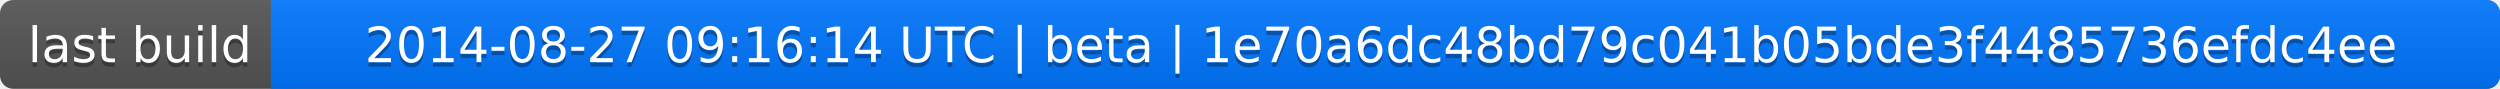
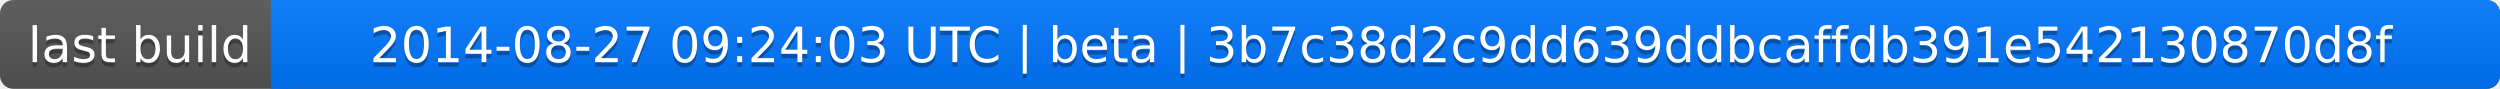
<svg xmlns="http://www.w3.org/2000/svg" width="563" height="20">
  <linearGradient id="a" x2="0" y2="100%">
    <stop offset="0" stop-color="#bbb" stop-opacity=".1" />
    <stop offset="1" stop-opacity=".1" />
  </linearGradient>
  <rect rx="3" width="563" height="20" fill="#555" />
  <rect rx="3" x="61" width="502" height="20" fill="#07f" />
  <path fill="#07f" d="M61 0h4v20h-4z" />
  <rect rx="3" width="563" height="20" fill="url(#a)" />
  <g fill="#fff" text-anchor="middle" font-family="DejaVu Sans,Verdana,Geneva,sans-serif" font-size="11">
    <text x="31.5" y="15" fill="#010101" fill-opacity=".3">last build</text>
    <text x="31.5" y="14">last build</text>
-     <text x="311" y="15" fill="#010101" fill-opacity=".3">2014-08-27 09:16:14 UTC | beta | 1e70a6dc48bd79c041b05bde3f4485736efdc4ee</text>
-     <text x="311" y="14">2014-08-27 09:16:14 UTC | beta | 1e70a6dc48bd79c041b05bde3f4485736efdc4ee</text>
+     <text x="311" y="15" fill="#010101" fill-opacity=".3">2014-08-27 09:24:03 UTC | beta | 3b7c38d2c9dd639ddbcaffdb391e542130870d8f</text>
+     <text x="311" y="14">2014-08-27 09:24:03 UTC | beta | 3b7c38d2c9dd639ddbcaffdb391e542130870d8f</text>
  </g>
</svg>
